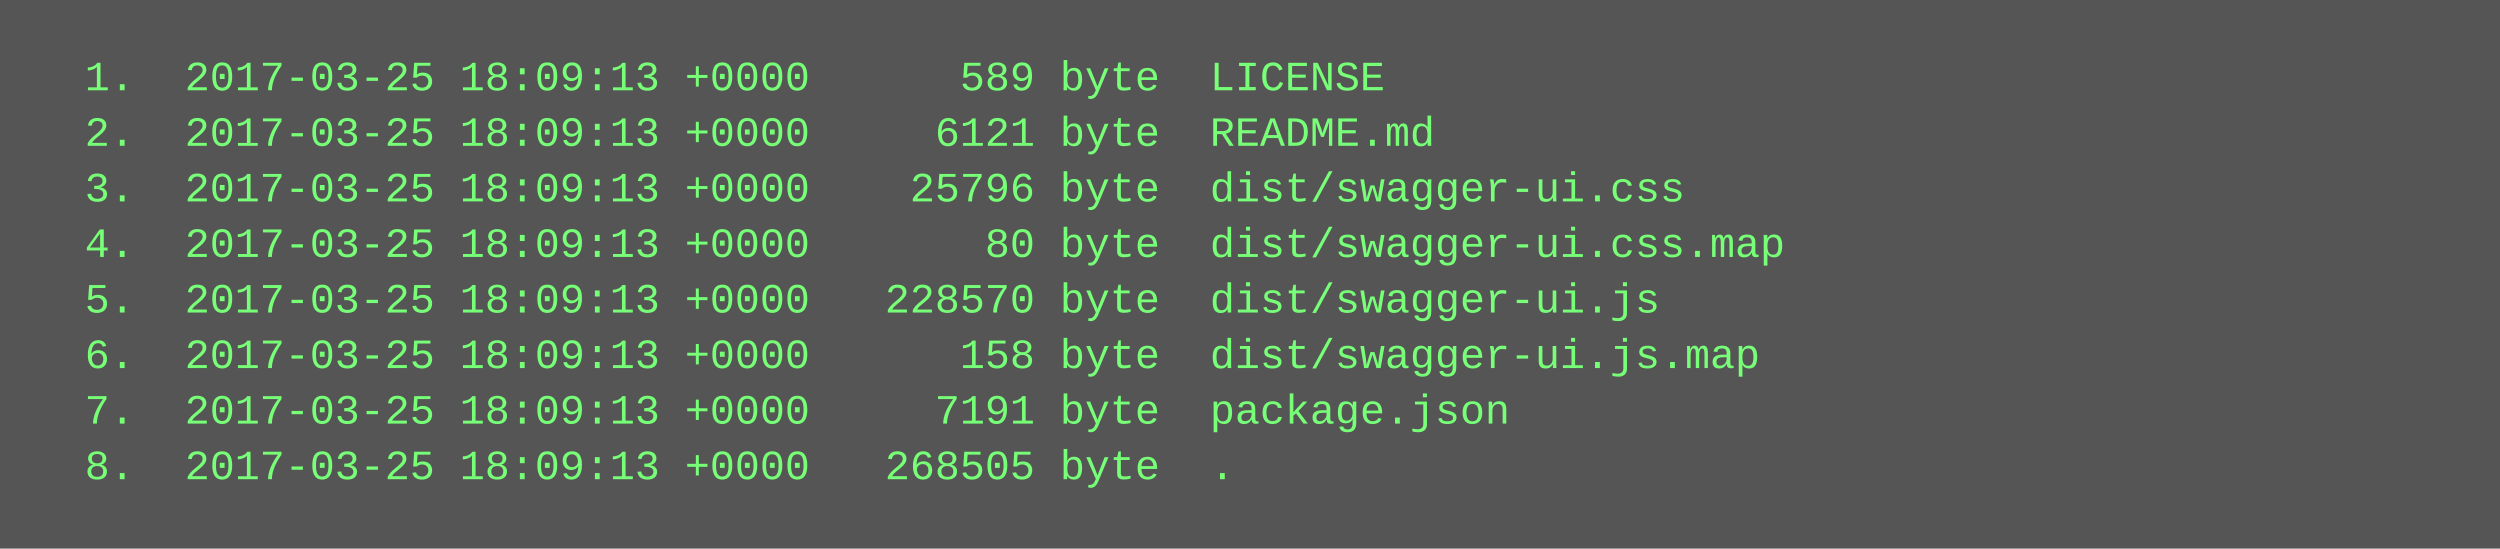
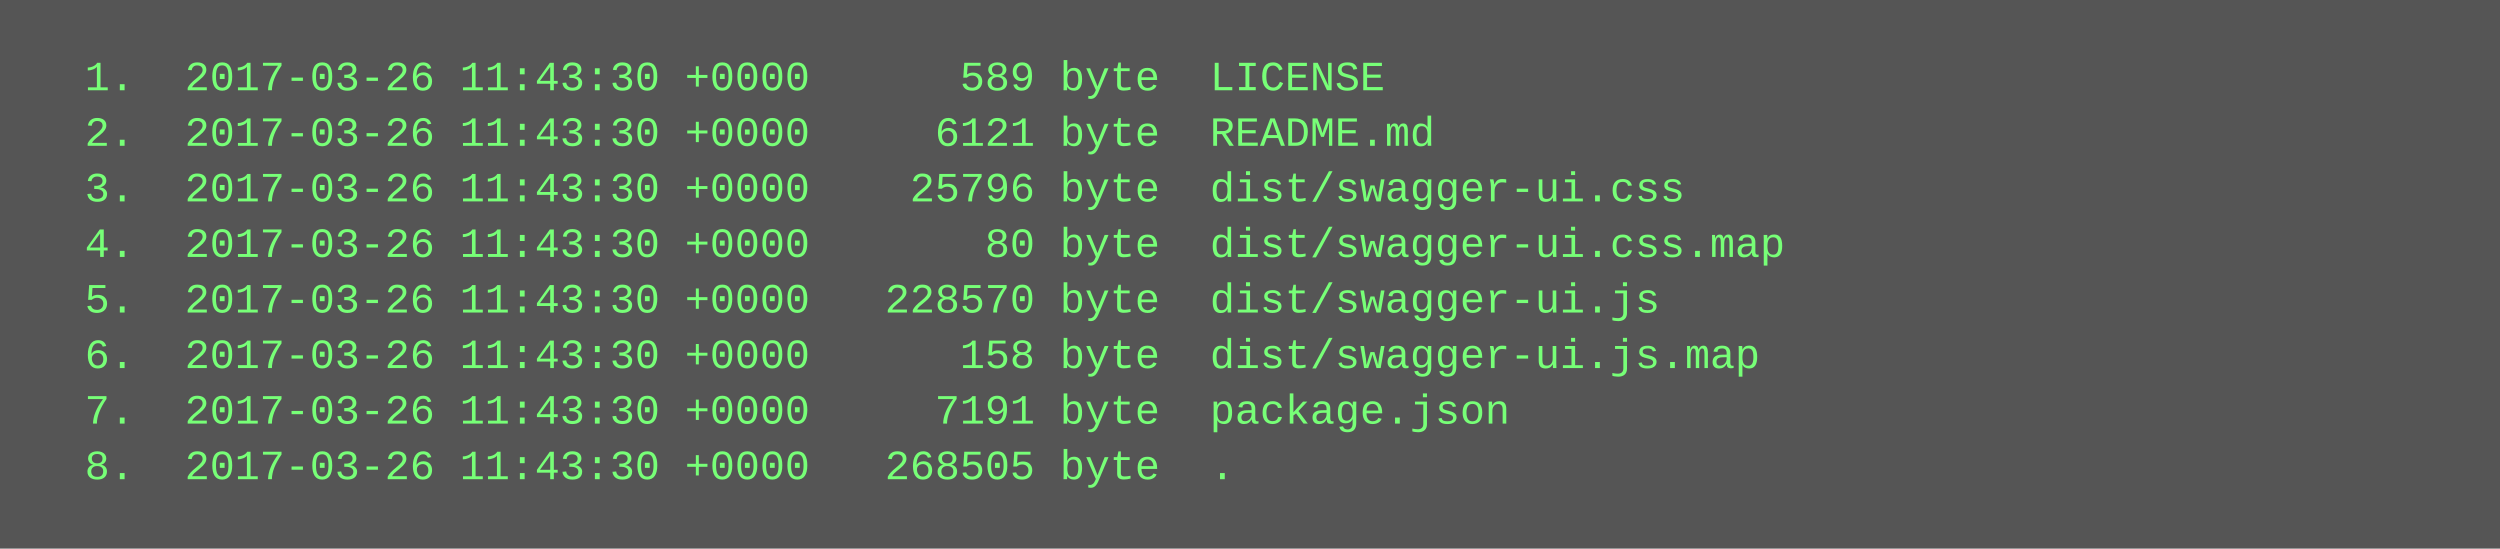
<svg xmlns="http://www.w3.org/2000/svg" height="158" width="720">
  <rect height="158" fill="#555" width="720" />
  <text fill="#7f7" font-family="Courier New" font-size="12" xml:space="preserve">
-     <tspan x="10" y="26">  1.  2017-03-25 18:09:13 +0000      589 byte  LICENSE</tspan>
-     <tspan x="10" y="42">  2.  2017-03-25 18:09:13 +0000     6121 byte  README.md</tspan>
-     <tspan x="10" y="58">  3.  2017-03-25 18:09:13 +0000    25796 byte  dist/swagger-ui.css</tspan>
-     <tspan x="10" y="74">  4.  2017-03-25 18:09:13 +0000       80 byte  dist/swagger-ui.css.map</tspan>
-     <tspan x="10" y="90">  5.  2017-03-25 18:09:13 +0000   228570 byte  dist/swagger-ui.js</tspan>
-     <tspan x="10" y="106">  6.  2017-03-25 18:09:13 +0000      158 byte  dist/swagger-ui.js.map</tspan>
-     <tspan x="10" y="122">  7.  2017-03-25 18:09:13 +0000     7191 byte  package.json</tspan>
-     <tspan x="10" y="138">  8.  2017-03-25 18:09:13 +0000   268505 byte  .</tspan>
+     <tspan x="10" y="26">  1.  2017-03-26 11:43:30 +0000      589 byte  LICENSE</tspan>
+     <tspan x="10" y="42">  2.  2017-03-26 11:43:30 +0000     6121 byte  README.md</tspan>
+     <tspan x="10" y="58">  3.  2017-03-26 11:43:30 +0000    25796 byte  dist/swagger-ui.css</tspan>
+     <tspan x="10" y="74">  4.  2017-03-26 11:43:30 +0000       80 byte  dist/swagger-ui.css.map</tspan>
+     <tspan x="10" y="90">  5.  2017-03-26 11:43:30 +0000   228570 byte  dist/swagger-ui.js</tspan>
+     <tspan x="10" y="106">  6.  2017-03-26 11:43:30 +0000      158 byte  dist/swagger-ui.js.map</tspan>
+     <tspan x="10" y="122">  7.  2017-03-26 11:43:30 +0000     7191 byte  package.json</tspan>
+     <tspan x="10" y="138">  8.  2017-03-26 11:43:30 +0000   268505 byte  .</tspan>
  </text>
</svg>
